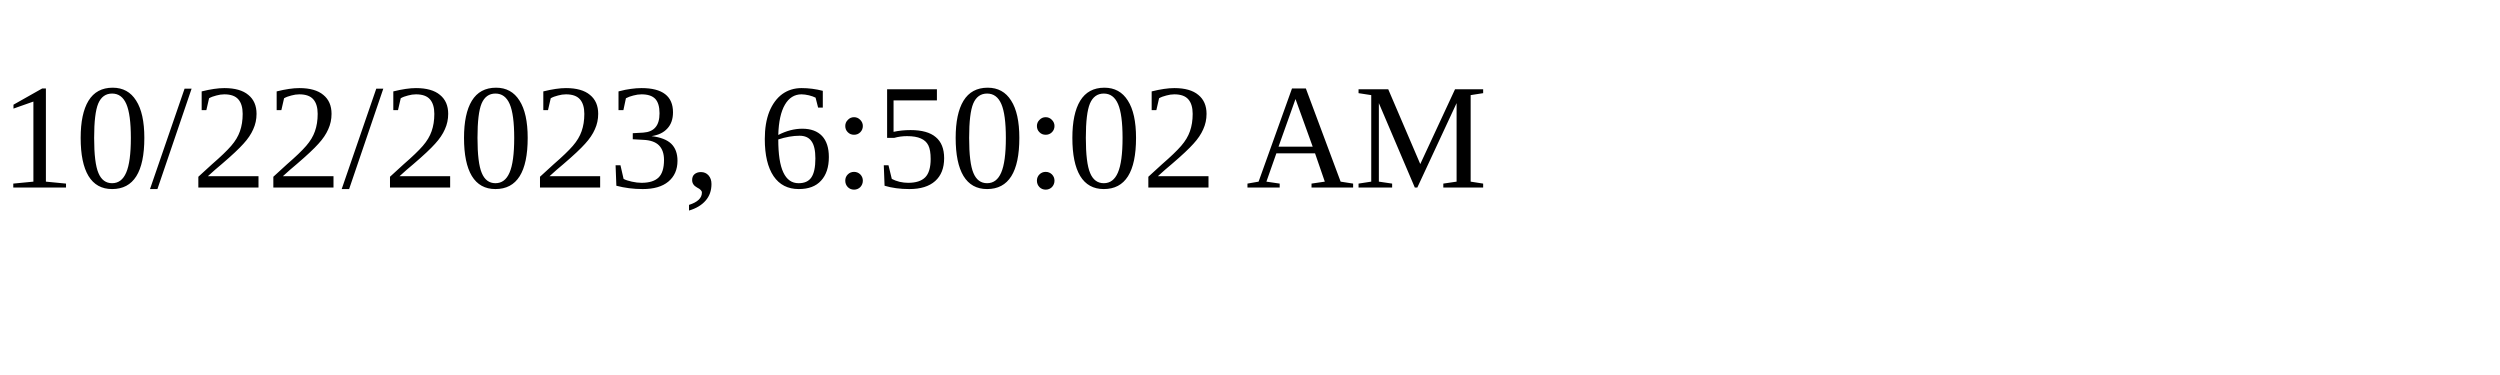
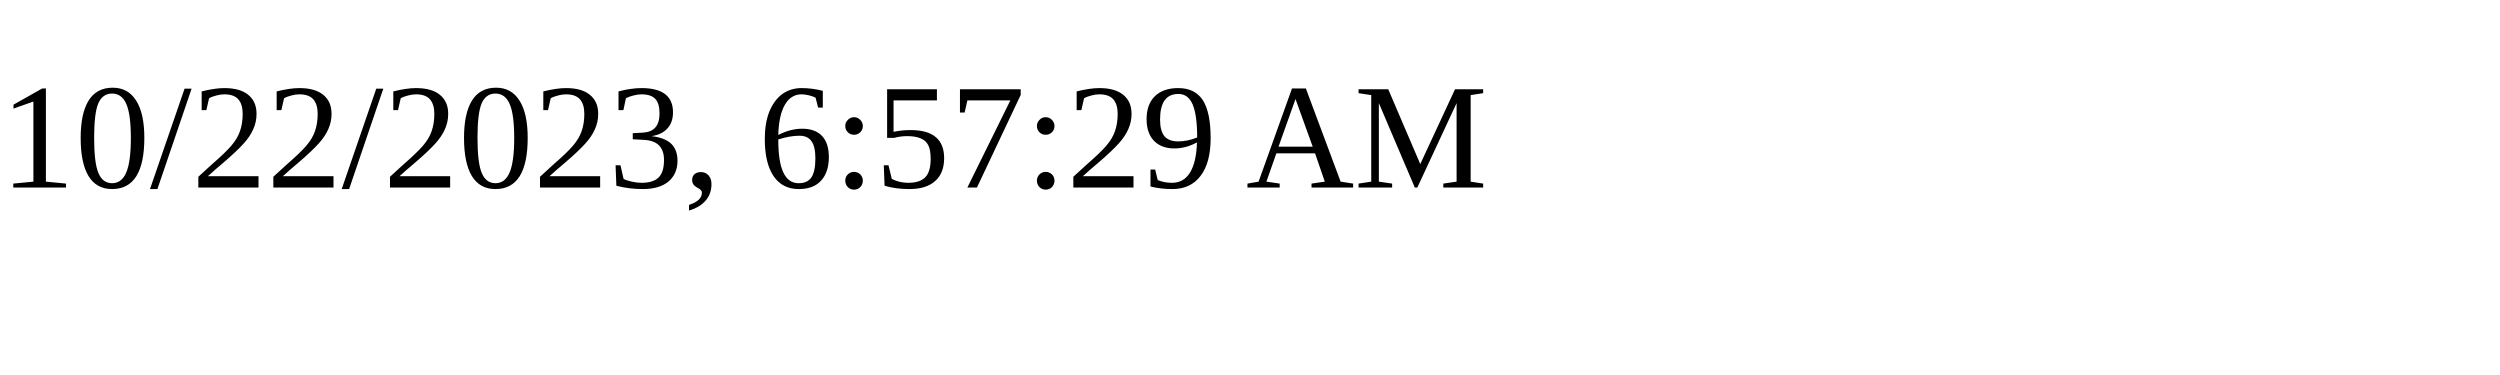
<svg xmlns="http://www.w3.org/2000/svg" height="30" width="200">
-   <text x="0" y="15">10/22/2023, 6:50:02 AM</text>
+   <text x="0" y="15">10/22/2023, 6:57:29 AM</text>
</svg>
